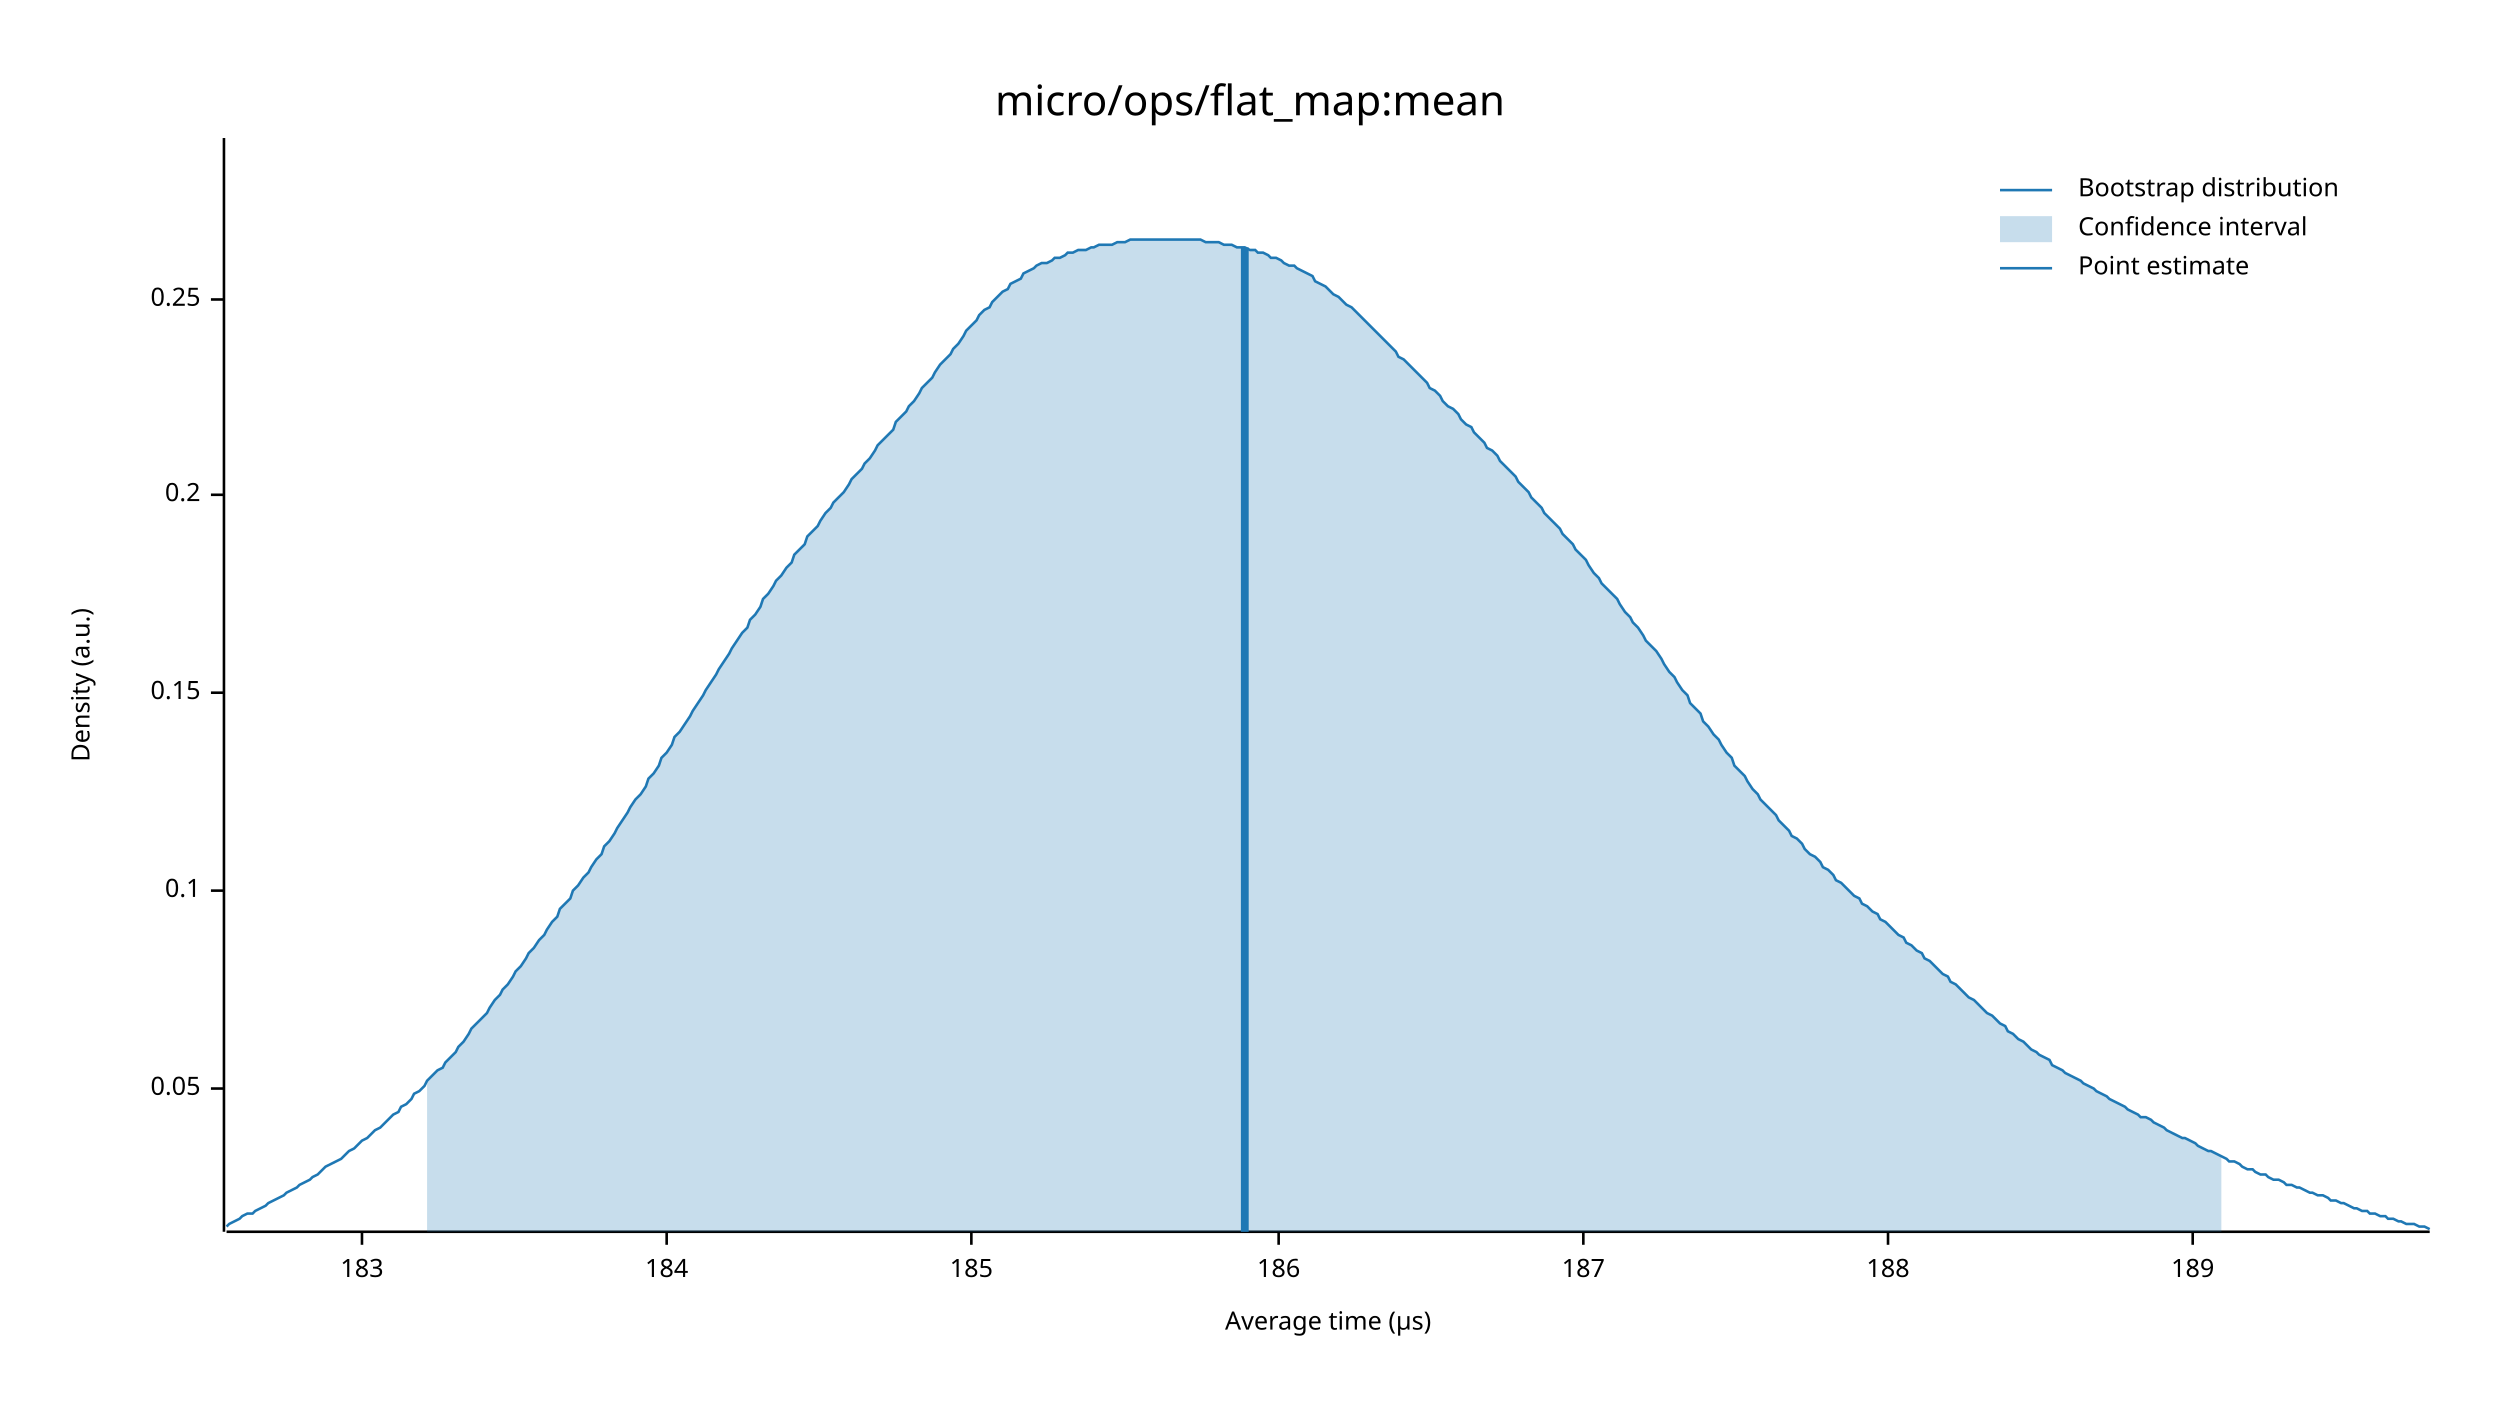
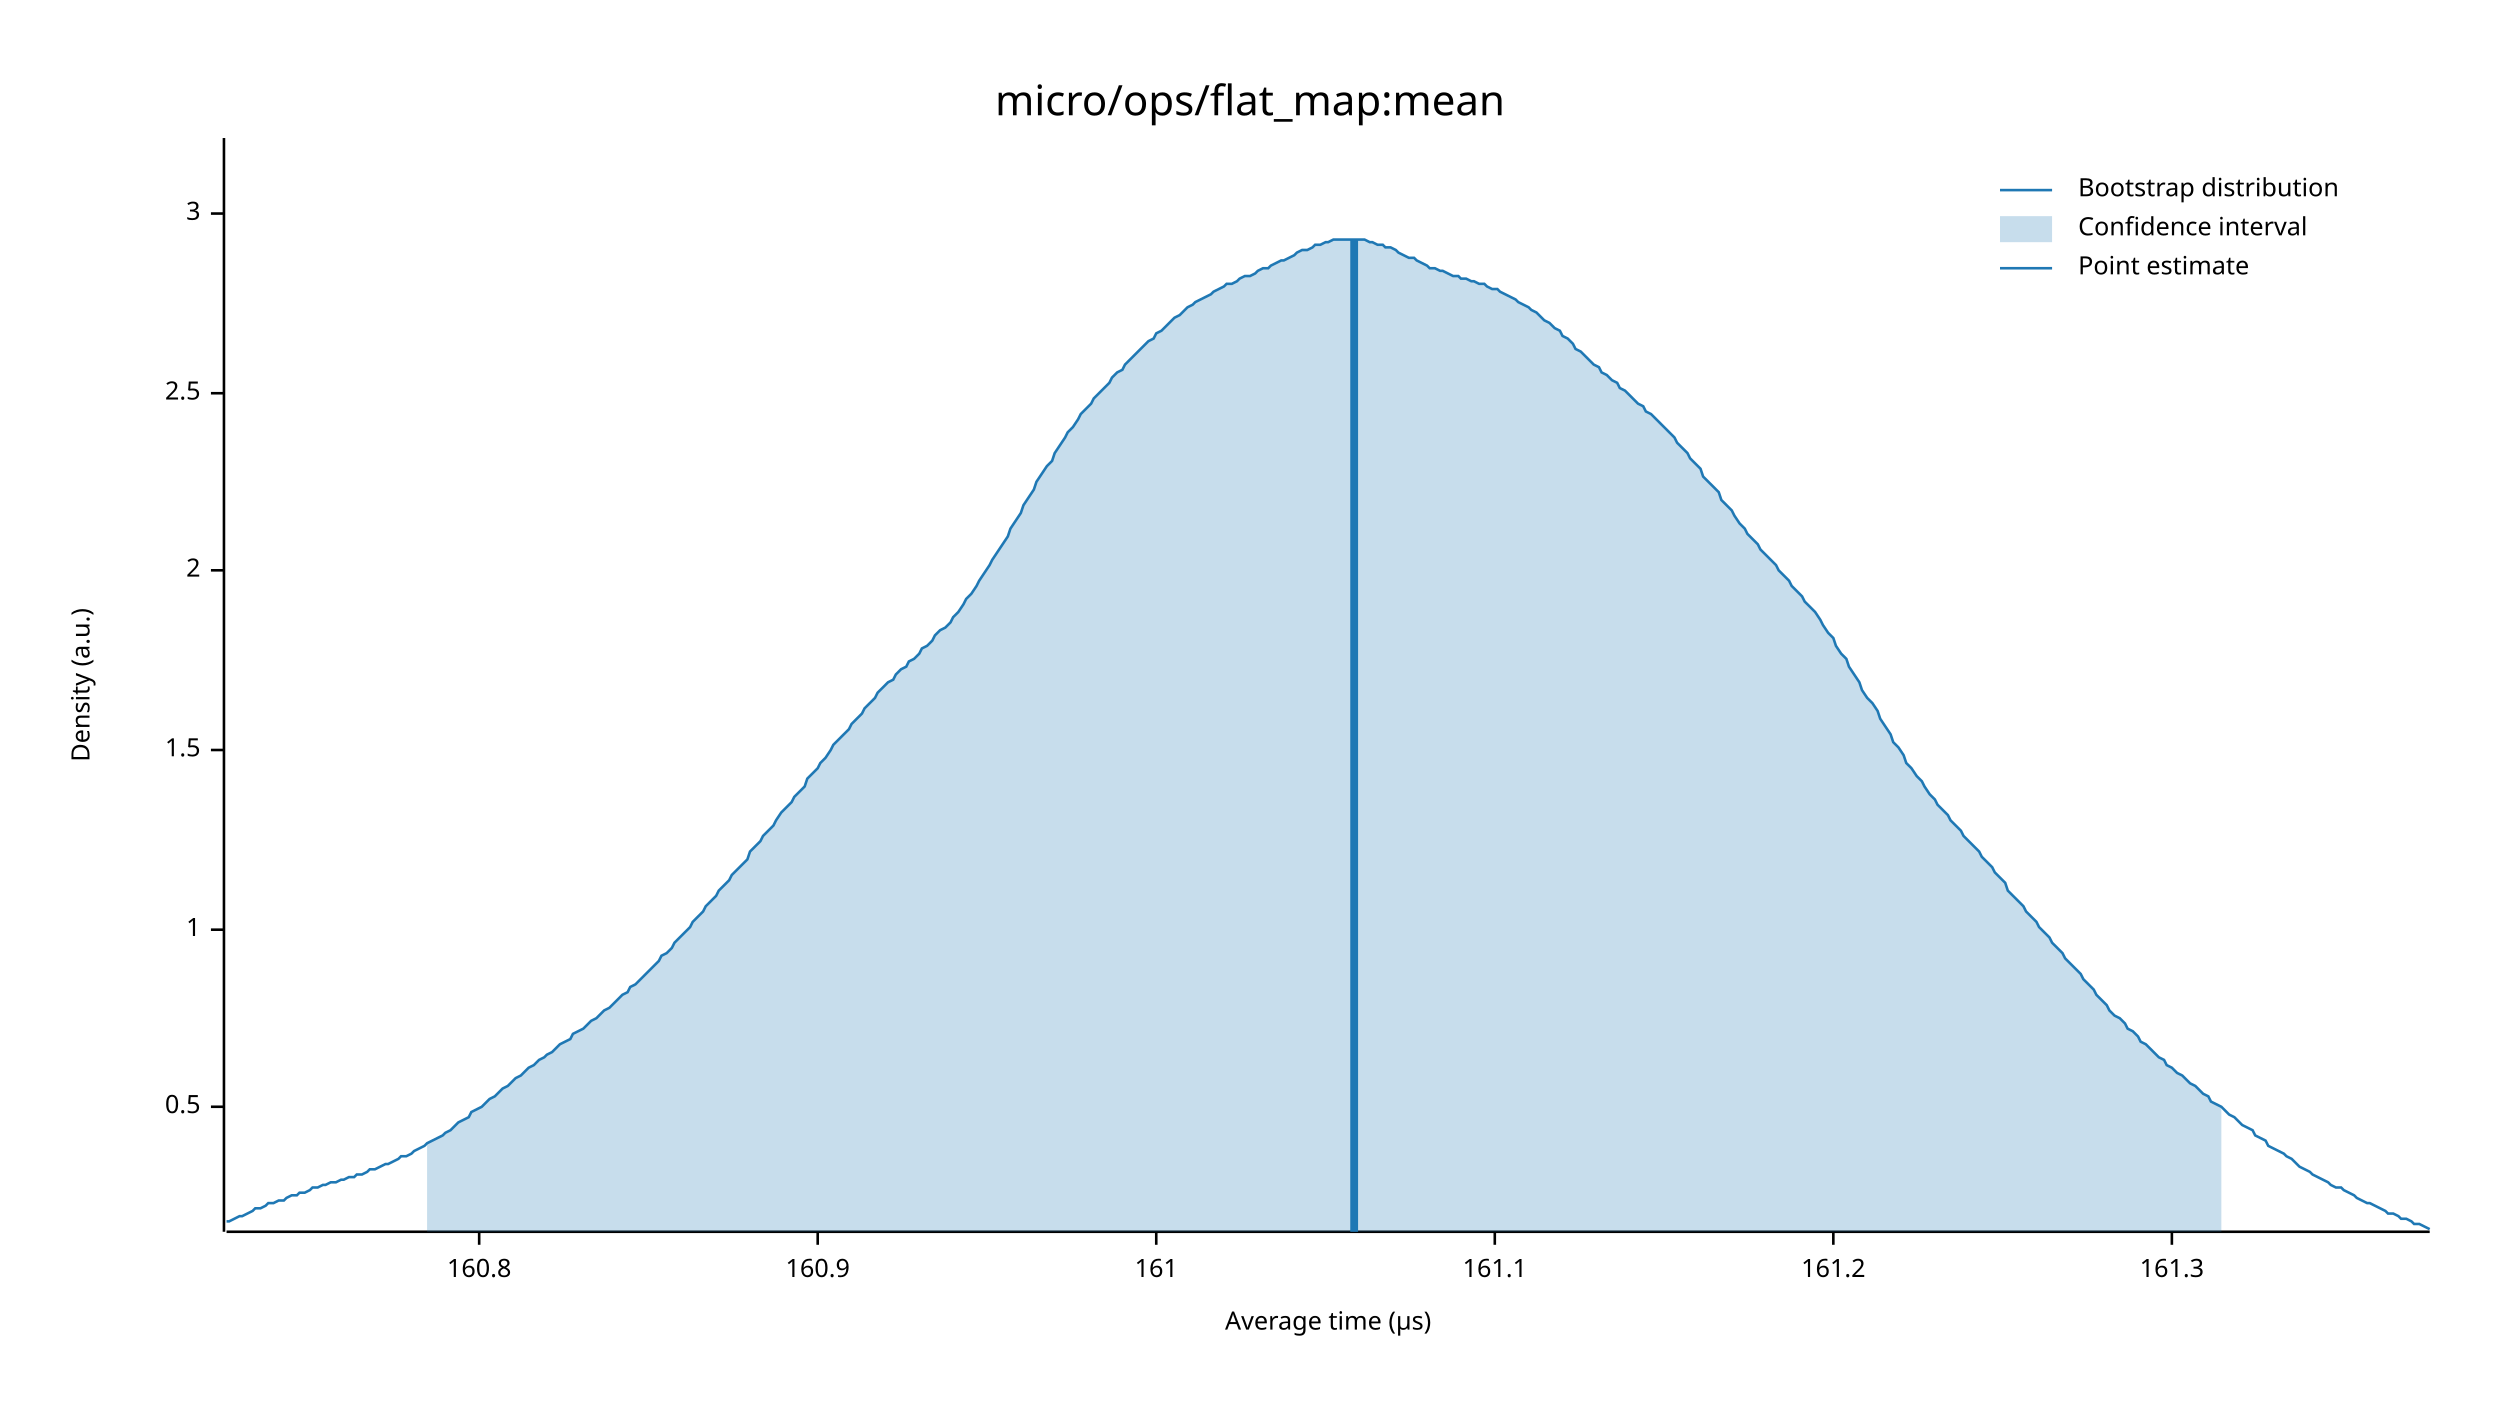
<svg xmlns="http://www.w3.org/2000/svg" width="960" height="540" viewBox="0 0 960 540">
  <text x="480" y="32" dy="0.76em" text-anchor="middle" font-family="sans-serif" font-size="16.129" opacity="1" fill="#000000">
micro/ops/flat_map:mean
</text>
  <text x="27" y="263" dy="0.76em" text-anchor="middle" font-family="sans-serif" font-size="9.677" opacity="1" fill="#000000" transform="rotate(270, 27, 263)">
Density (a.u.)
</text>
  <text x="510" y="513" dy="-0.5ex" text-anchor="middle" font-family="sans-serif" font-size="9.677" opacity="1" fill="#000000">
Average time (µs)
</text>
  <polyline fill="none" opacity="1" stroke="#000000" stroke-width="1" points="86,53 86,473 " />
-   <text x="77" y="418" dy="0.5ex" text-anchor="end" font-family="sans-serif" font-size="9.677" opacity="1" fill="#000000">
- 0.05
+   <text x="77" y="425" dy="0.5ex" text-anchor="end" font-family="sans-serif" font-size="9.677" opacity="1" fill="#000000">
+ 0.5
</text>
-   <polyline fill="none" opacity="1" stroke="#000000" stroke-width="1" points="81,418 86,418 " />
-   <text x="77" y="342" dy="0.5ex" text-anchor="end" font-family="sans-serif" font-size="9.677" opacity="1" fill="#000000">
- 0.1
+   <polyline fill="none" opacity="1" stroke="#000000" stroke-width="1" points="81,425 86,425 " />
+   <text x="77" y="357" dy="0.5ex" text-anchor="end" font-family="sans-serif" font-size="9.677" opacity="1" fill="#000000">
+ 1
</text>
-   <polyline fill="none" opacity="1" stroke="#000000" stroke-width="1" points="81,342 86,342 " />
-   <text x="77" y="266" dy="0.5ex" text-anchor="end" font-family="sans-serif" font-size="9.677" opacity="1" fill="#000000">
- 0.15
+   <polyline fill="none" opacity="1" stroke="#000000" stroke-width="1" points="81,357 86,357 " />
+   <text x="77" y="288" dy="0.5ex" text-anchor="end" font-family="sans-serif" font-size="9.677" opacity="1" fill="#000000">
+ 1.5
</text>
-   <polyline fill="none" opacity="1" stroke="#000000" stroke-width="1" points="81,266 86,266 " />
-   <text x="77" y="190" dy="0.5ex" text-anchor="end" font-family="sans-serif" font-size="9.677" opacity="1" fill="#000000">
- 0.2
+   <polyline fill="none" opacity="1" stroke="#000000" stroke-width="1" points="81,288 86,288 " />
+   <text x="77" y="219" dy="0.5ex" text-anchor="end" font-family="sans-serif" font-size="9.677" opacity="1" fill="#000000">
+ 2
</text>
-   <polyline fill="none" opacity="1" stroke="#000000" stroke-width="1" points="81,190 86,190 " />
-   <text x="77" y="115" dy="0.5ex" text-anchor="end" font-family="sans-serif" font-size="9.677" opacity="1" fill="#000000">
- 0.25
+   <polyline fill="none" opacity="1" stroke="#000000" stroke-width="1" points="81,219 86,219 " />
+   <text x="77" y="151" dy="0.5ex" text-anchor="end" font-family="sans-serif" font-size="9.677" opacity="1" fill="#000000">
+ 2.5
</text>
-   <polyline fill="none" opacity="1" stroke="#000000" stroke-width="1" points="81,115 86,115 " />
+   <polyline fill="none" opacity="1" stroke="#000000" stroke-width="1" points="81,151 86,151 " />
+   <text x="77" y="82" dy="0.5ex" text-anchor="end" font-family="sans-serif" font-size="9.677" opacity="1" fill="#000000">
+ 3
+ </text>
+   <polyline fill="none" opacity="1" stroke="#000000" stroke-width="1" points="81,82 86,82 " />
  <polyline fill="none" opacity="1" stroke="#000000" stroke-width="1" points="87,473 933,473 " />
-   <text x="139" y="483" dy="0.76em" text-anchor="middle" font-family="sans-serif" font-size="9.677" opacity="1" fill="#000000">
- 183
+   <text x="184" y="483" dy="0.76em" text-anchor="middle" font-family="sans-serif" font-size="9.677" opacity="1" fill="#000000">
+ 160.8
</text>
-   <polyline fill="none" opacity="1" stroke="#000000" stroke-width="1" points="139,473 139,478 " />
-   <text x="256" y="483" dy="0.76em" text-anchor="middle" font-family="sans-serif" font-size="9.677" opacity="1" fill="#000000">
- 184
+   <polyline fill="none" opacity="1" stroke="#000000" stroke-width="1" points="184,473 184,478 " />
+   <text x="314" y="483" dy="0.76em" text-anchor="middle" font-family="sans-serif" font-size="9.677" opacity="1" fill="#000000">
+ 160.9
</text>
-   <polyline fill="none" opacity="1" stroke="#000000" stroke-width="1" points="256,473 256,478 " />
-   <text x="373" y="483" dy="0.76em" text-anchor="middle" font-family="sans-serif" font-size="9.677" opacity="1" fill="#000000">
- 185
+   <polyline fill="none" opacity="1" stroke="#000000" stroke-width="1" points="314,473 314,478 " />
+   <text x="444" y="483" dy="0.76em" text-anchor="middle" font-family="sans-serif" font-size="9.677" opacity="1" fill="#000000">
+ 161
</text>
-   <polyline fill="none" opacity="1" stroke="#000000" stroke-width="1" points="373,473 373,478 " />
-   <text x="491" y="483" dy="0.76em" text-anchor="middle" font-family="sans-serif" font-size="9.677" opacity="1" fill="#000000">
- 186
+   <polyline fill="none" opacity="1" stroke="#000000" stroke-width="1" points="444,473 444,478 " />
+   <text x="574" y="483" dy="0.76em" text-anchor="middle" font-family="sans-serif" font-size="9.677" opacity="1" fill="#000000">
+ 161.1
</text>
-   <polyline fill="none" opacity="1" stroke="#000000" stroke-width="1" points="491,473 491,478 " />
-   <text x="608" y="483" dy="0.76em" text-anchor="middle" font-family="sans-serif" font-size="9.677" opacity="1" fill="#000000">
- 187
+   <polyline fill="none" opacity="1" stroke="#000000" stroke-width="1" points="574,473 574,478 " />
+   <text x="704" y="483" dy="0.76em" text-anchor="middle" font-family="sans-serif" font-size="9.677" opacity="1" fill="#000000">
+ 161.2
</text>
-   <polyline fill="none" opacity="1" stroke="#000000" stroke-width="1" points="608,473 608,478 " />
-   <text x="725" y="483" dy="0.76em" text-anchor="middle" font-family="sans-serif" font-size="9.677" opacity="1" fill="#000000">
- 188
+   <polyline fill="none" opacity="1" stroke="#000000" stroke-width="1" points="704,473 704,478 " />
+   <text x="834" y="483" dy="0.76em" text-anchor="middle" font-family="sans-serif" font-size="9.677" opacity="1" fill="#000000">
+ 161.3
</text>
-   <polyline fill="none" opacity="1" stroke="#000000" stroke-width="1" points="725,473 725,478 " />
-   <text x="842" y="483" dy="0.76em" text-anchor="middle" font-family="sans-serif" font-size="9.677" opacity="1" fill="#000000">
- 189
- </text>
-   <polyline fill="none" opacity="1" stroke="#000000" stroke-width="1" points="842,473 842,478 " />
-   <polyline fill="none" opacity="1" stroke="#1F78B4" stroke-width="1" points="87,471 88,470 90,469 92,468 93,467 95,466 97,466 98,465 100,464 102,463 103,462 105,461 107,460 109,459 110,458 112,457 114,456 115,455 117,454 119,453 120,452 122,451 124,449 125,448 127,447 129,446 131,445 132,444 134,442 136,441 137,440 139,438 141,437 142,436 144,434 146,433 148,431 149,430 151,428 153,427 154,425 156,424 158,422 159,420 161,419 163,417 164,415 166,413 168,411 170,410 171,408 173,406 175,404 176,402 178,400 180,397 181,395 183,393 185,391 187,389 188,387 190,384 192,382 193,380 195,378 197,375 198,373 200,371 202,368 203,366 205,364 207,361 209,359 210,357 212,354 214,352 215,349 217,347 219,345 220,342 222,340 224,337 226,335 227,333 229,330 231,328 232,325 234,323 236,320 237,318 239,315 241,312 242,310 244,307 246,305 248,302 249,299 251,297 253,294 254,291 256,289 258,286 259,283 261,281 263,278 265,275 266,273 268,270 270,267 271,265 273,262 275,259 276,257 278,254 280,251 281,249 283,246 285,243 287,241 288,238 290,236 292,233 293,230 295,228 297,225 298,223 300,221 302,218 304,216 305,213 307,211 309,209 310,206 312,204 314,202 315,200 317,197 319,195 320,193 322,191 324,189 326,186 327,184 329,182 331,180 332,178 334,176 336,173 337,171 339,169 341,167 343,165 344,162 346,160 348,158 349,156 351,154 353,151 354,149 356,147 358,145 359,143 361,140 363,138 365,136 366,134 368,132 370,129 371,127 373,125 375,123 376,121 378,119 380,118 381,116 383,114 385,112 387,111 388,109 390,108 392,107 393,105 395,104 397,103 398,102 400,101 402,101 404,100 405,99 407,99 409,98 410,97 412,97 414,96 415,96 417,96 419,95 420,95 422,94 424,94 426,94 427,94 429,93 431,93 432,93 434,92 436,92 437,92 439,92 441,92 443,92 444,92 446,92 448,92 449,92 451,92 453,92 454,92 456,92 458,92 459,92 461,92 463,93 465,93 466,93 468,93 470,94 471,94 473,94 475,95 476,95 478,95 480,96 482,96 483,97 485,97 487,98 488,99 490,99 492,100 493,101 495,102 497,102 498,103 500,104 502,105 504,106 505,108 507,109 509,110 510,111 512,113 514,114 515,115 517,117 519,118 521,120 522,121 524,123 526,125 527,126 529,128 531,130 532,131 534,133 536,135 537,137 539,138 541,140 543,142 544,143 546,145 548,147 549,149 551,150 553,152 554,154 556,156 558,157 560,159 561,161 563,163 565,164 566,166 568,168 570,170 571,172 573,173 575,175 576,177 578,179 580,181 582,183 583,185 585,187 587,189 588,191 590,193 592,195 593,197 595,199 597,201 599,203 600,205 602,207 604,209 605,211 607,213 609,215 610,217 612,220 614,222 615,224 617,226 619,228 621,230 622,232 624,235 626,237 627,239 629,241 631,244 632,246 634,248 636,250 638,253 639,255 641,258 643,260 644,262 646,265 648,267 649,270 651,272 653,274 654,277 656,279 658,282 660,284 661,286 663,289 665,291 666,294 668,296 670,298 671,300 673,303 675,305 676,307 678,309 680,311 682,313 683,315 685,317 687,319 688,321 690,322 692,324 693,326 695,328 697,329 699,331 700,333 702,334 704,336 705,338 707,339 709,341 710,342 712,344 714,345 715,347 717,348 719,350 721,351 722,353 724,354 726,356 727,357 729,359 731,360 732,362 734,363 736,365 738,366 739,368 741,369 743,371 744,372 746,374 748,375 749,377 751,378 753,380 754,381 756,383 758,384 760,386 761,387 763,389 765,390 766,391 768,393 770,394 771,396 773,397 775,399 777,400 778,401 780,403 782,404 783,405 785,406 787,407 788,409 790,410 792,411 793,412 795,413 797,414 799,415 800,416 802,417 804,418 805,419 807,420 809,421 810,422 812,423 814,424 816,425 817,426 819,427 821,428 822,429 824,429 826,430 827,431 829,432 831,433 832,434 834,435 836,436 838,437 839,437 841,438 843,439 844,440 846,441 848,442 849,442 851,443 853,444 855,445 856,446 858,446 860,447 861,448 863,449 865,449 866,450 868,451 870,451 871,452 873,453 875,453 877,454 878,455 880,455 882,456 883,456 885,457 887,458 888,458 890,459 892,459 894,460 895,461 897,461 899,462 900,462 902,463 904,464 905,464 907,465 909,465 910,466 912,466 914,467 916,467 917,468 919,468 921,469 922,469 924,470 926,470 927,470 929,471 931,471 933,472 " />
-   <polygon opacity="0.25" fill="#1F78B4" points="164,415 166,413 168,411 170,410 171,408 173,406 175,404 176,402 178,400 180,397 181,395 183,393 185,391 187,389 188,387 190,384 192,382 193,380 195,378 197,375 198,373 200,371 202,368 203,366 205,364 207,361 209,359 210,357 212,354 214,352 215,349 217,347 219,345 220,342 222,340 224,337 226,335 227,333 229,330 231,328 232,325 234,323 236,320 237,318 239,315 241,312 242,310 244,307 246,305 248,302 249,299 251,297 253,294 254,291 256,289 258,286 259,283 261,281 263,278 265,275 266,273 268,270 270,267 271,265 273,262 275,259 276,257 278,254 280,251 281,249 283,246 285,243 287,241 288,238 290,236 292,233 293,230 295,228 297,225 298,223 300,221 302,218 304,216 305,213 307,211 309,209 310,206 312,204 314,202 315,200 317,197 319,195 320,193 322,191 324,189 326,186 327,184 329,182 331,180 332,178 334,176 336,173 337,171 339,169 341,167 343,165 344,162 346,160 348,158 349,156 351,154 353,151 354,149 356,147 358,145 359,143 361,140 363,138 365,136 366,134 368,132 370,129 371,127 373,125 375,123 376,121 378,119 380,118 381,116 383,114 385,112 387,111 388,109 390,108 392,107 393,105 395,104 397,103 398,102 400,101 402,101 404,100 405,99 407,99 409,98 410,97 412,97 414,96 415,96 417,96 419,95 420,95 422,94 424,94 426,94 427,94 429,93 431,93 432,93 434,92 436,92 437,92 439,92 441,92 443,92 444,92 446,92 448,92 449,92 451,92 453,92 454,92 456,92 458,92 459,92 461,92 463,93 465,93 466,93 468,93 470,94 471,94 473,94 475,95 476,95 478,95 480,96 482,96 483,97 485,97 487,98 488,99 490,99 492,100 493,101 495,102 497,102 498,103 500,104 502,105 504,106 505,108 507,109 509,110 510,111 512,113 514,114 515,115 517,117 519,118 521,120 522,121 524,123 526,125 527,126 529,128 531,130 532,131 534,133 536,135 537,137 539,138 541,140 543,142 544,143 546,145 548,147 549,149 551,150 553,152 554,154 556,156 558,157 560,159 561,161 563,163 565,164 566,166 568,168 570,170 571,172 573,173 575,175 576,177 578,179 580,181 582,183 583,185 585,187 587,189 588,191 590,193 592,195 593,197 595,199 597,201 599,203 600,205 602,207 604,209 605,211 607,213 609,215 610,217 612,220 614,222 615,224 617,226 619,228 621,230 622,232 624,235 626,237 627,239 629,241 631,244 632,246 634,248 636,250 638,253 639,255 641,258 643,260 644,262 646,265 648,267 649,270 651,272 653,274 654,277 656,279 658,282 660,284 661,286 663,289 665,291 666,294 668,296 670,298 671,300 673,303 675,305 676,307 678,309 680,311 682,313 683,315 685,317 687,319 688,321 690,322 692,324 693,326 695,328 697,329 699,331 700,333 702,334 704,336 705,338 707,339 709,341 710,342 712,344 714,345 715,347 717,348 719,350 721,351 722,353 724,354 726,356 727,357 729,359 731,360 732,362 734,363 736,365 738,366 739,368 741,369 743,371 744,372 746,374 748,375 749,377 751,378 753,380 754,381 756,383 758,384 760,386 761,387 763,389 765,390 766,391 768,393 770,394 771,396 773,397 775,399 777,400 778,401 780,403 782,404 783,405 785,406 787,407 788,409 790,410 792,411 793,412 795,413 797,414 799,415 800,416 802,417 804,418 805,419 807,420 809,421 810,422 812,423 814,424 816,425 817,426 819,427 821,428 822,429 824,429 826,430 827,431 829,432 831,433 832,434 834,435 836,436 838,437 839,437 841,438 843,439 844,440 846,441 848,442 849,442 851,443 853,444 853,473 164,473 " />
-   <polyline fill="none" opacity="1" stroke="#1F78B4" stroke-width="3" points="478,473 478,95 " />
+   <polyline fill="none" opacity="1" stroke="#000000" stroke-width="1" points="834,473 834,478 " />
+   <polyline fill="none" opacity="1" stroke="#1F78B4" stroke-width="1" points="87,469 88,469 90,468 92,467 93,467 95,466 97,465 98,464 100,464 102,463 103,462 105,462 107,461 109,461 110,460 112,459 114,459 115,458 117,458 119,457 120,456 122,456 124,455 125,455 127,454 129,454 131,453 132,453 134,452 136,452 137,451 139,451 141,450 142,449 144,449 146,448 148,447 149,447 151,446 153,445 154,444 156,444 158,443 159,442 161,441 163,440 164,439 166,438 168,437 170,436 171,435 173,434 175,432 176,431 178,430 180,429 181,427 183,426 185,425 187,423 188,422 190,421 192,419 193,418 195,417 197,415 198,414 200,413 202,411 203,410 205,409 207,407 209,406 210,405 212,404 214,402 215,401 217,400 219,399 220,397 222,396 224,395 226,393 227,392 229,391 231,389 232,388 234,387 236,385 237,384 239,382 241,381 242,379 244,378 246,376 248,374 249,373 251,371 253,369 254,367 256,366 258,364 259,362 261,360 263,358 265,356 266,354 268,352 270,350 271,348 273,346 275,344 276,342 278,340 280,338 281,336 283,334 285,332 287,330 288,327 290,325 292,323 293,321 295,319 297,317 298,315 300,312 302,310 304,308 305,306 307,304 309,302 310,299 312,297 314,295 315,293 317,291 319,288 320,286 322,284 324,282 326,280 327,278 329,276 331,274 332,272 334,270 336,268 337,266 339,264 341,262 343,261 344,259 346,257 348,256 349,254 351,253 353,251 354,249 356,248 358,246 359,244 361,242 363,241 365,239 366,237 368,235 370,232 371,230 373,228 375,225 376,223 378,220 380,217 381,215 383,212 385,209 387,206 388,203 390,200 392,197 393,194 395,191 397,188 398,185 400,182 402,179 404,177 405,174 407,171 409,168 410,166 412,164 414,161 415,159 417,157 419,155 420,153 422,151 424,149 426,147 427,145 429,143 431,142 432,140 434,138 436,136 437,135 439,133 441,131 443,130 444,128 446,127 448,125 449,124 451,122 453,121 454,120 456,118 458,117 459,116 461,115 463,114 465,113 466,112 468,111 470,110 471,109 473,109 475,108 476,107 478,106 480,106 482,105 483,104 485,103 487,103 488,102 490,101 492,100 493,100 495,99 497,98 498,97 500,96 502,96 504,95 505,94 507,94 509,93 510,93 512,92 514,92 515,92 517,92 519,92 521,92 522,92 524,92 526,93 527,93 529,94 531,94 532,95 534,95 536,96 537,97 539,98 541,99 543,99 544,100 546,101 548,102 549,103 551,103 553,104 554,104 556,105 558,106 560,106 561,107 563,107 565,108 566,108 568,109 570,109 571,110 573,111 575,111 576,112 578,113 580,114 582,115 583,116 585,117 587,118 588,119 590,120 592,122 593,123 595,124 597,126 599,127 600,129 602,130 604,132 605,134 607,135 609,137 610,138 612,140 614,141 615,143 617,144 619,146 621,147 622,149 624,150 626,152 627,153 629,155 631,156 632,158 634,159 636,161 638,163 639,164 641,166 643,168 644,170 646,172 648,174 649,176 651,178 653,180 654,183 656,185 658,187 660,189 661,192 663,194 665,196 666,198 668,201 670,203 671,205 673,207 675,209 676,211 678,213 680,215 682,217 683,219 685,221 687,223 688,225 690,227 692,229 693,231 695,233 697,235 699,238 700,240 702,243 704,245 705,248 707,251 709,253 710,256 712,259 714,262 715,265 717,268 719,270 721,273 722,276 724,279 726,282 727,285 729,287 731,290 732,293 734,295 736,298 738,300 739,302 741,305 743,307 744,309 746,311 748,313 749,315 751,317 753,319 754,321 756,323 758,325 760,327 761,329 763,331 765,333 766,335 768,337 770,339 771,342 773,344 775,346 777,348 778,350 780,352 782,354 783,356 785,358 787,360 788,362 790,364 792,366 793,368 795,370 797,372 799,374 800,376 802,378 804,380 805,382 807,384 809,386 810,388 812,390 814,391 816,393 817,395 819,396 821,398 822,400 824,401 826,403 827,404 829,406 831,407 832,409 834,410 836,412 838,413 839,414 841,416 843,417 844,418 846,420 848,421 849,423 851,424 853,425 855,427 856,428 858,429 860,431 861,432 863,433 865,434 866,436 868,437 870,438 871,440 873,441 875,442 877,443 878,444 880,445 882,447 883,448 885,449 887,450 888,451 890,452 892,453 894,454 895,455 897,456 899,456 900,457 902,458 904,459 905,460 907,461 909,462 910,462 912,463 914,464 916,465 917,466 919,466 921,467 922,468 924,468 926,469 927,470 929,470 931,471 933,472 " />
+   <polygon opacity="0.25" fill="#1F78B4" points="164,439 166,438 168,437 170,436 171,435 173,434 175,432 176,431 178,430 180,429 181,427 183,426 185,425 187,423 188,422 190,421 192,419 193,418 195,417 197,415 198,414 200,413 202,411 203,410 205,409 207,407 209,406 210,405 212,404 214,402 215,401 217,400 219,399 220,397 222,396 224,395 226,393 227,392 229,391 231,389 232,388 234,387 236,385 237,384 239,382 241,381 242,379 244,378 246,376 248,374 249,373 251,371 253,369 254,367 256,366 258,364 259,362 261,360 263,358 265,356 266,354 268,352 270,350 271,348 273,346 275,344 276,342 278,340 280,338 281,336 283,334 285,332 287,330 288,327 290,325 292,323 293,321 295,319 297,317 298,315 300,312 302,310 304,308 305,306 307,304 309,302 310,299 312,297 314,295 315,293 317,291 319,288 320,286 322,284 324,282 326,280 327,278 329,276 331,274 332,272 334,270 336,268 337,266 339,264 341,262 343,261 344,259 346,257 348,256 349,254 351,253 353,251 354,249 356,248 358,246 359,244 361,242 363,241 365,239 366,237 368,235 370,232 371,230 373,228 375,225 376,223 378,220 380,217 381,215 383,212 385,209 387,206 388,203 390,200 392,197 393,194 395,191 397,188 398,185 400,182 402,179 404,177 405,174 407,171 409,168 410,166 412,164 414,161 415,159 417,157 419,155 420,153 422,151 424,149 426,147 427,145 429,143 431,142 432,140 434,138 436,136 437,135 439,133 441,131 443,130 444,128 446,127 448,125 449,124 451,122 453,121 454,120 456,118 458,117 459,116 461,115 463,114 465,113 466,112 468,111 470,110 471,109 473,109 475,108 476,107 478,106 480,106 482,105 483,104 485,103 487,103 488,102 490,101 492,100 493,100 495,99 497,98 498,97 500,96 502,96 504,95 505,94 507,94 509,93 510,93 512,92 514,92 515,92 517,92 519,92 521,92 522,92 524,92 526,93 527,93 529,94 531,94 532,95 534,95 536,96 537,97 539,98 541,99 543,99 544,100 546,101 548,102 549,103 551,103 553,104 554,104 556,105 558,106 560,106 561,107 563,107 565,108 566,108 568,109 570,109 571,110 573,111 575,111 576,112 578,113 580,114 582,115 583,116 585,117 587,118 588,119 590,120 592,122 593,123 595,124 597,126 599,127 600,129 602,130 604,132 605,134 607,135 609,137 610,138 612,140 614,141 615,143 617,144 619,146 621,147 622,149 624,150 626,152 627,153 629,155 631,156 632,158 634,159 636,161 638,163 639,164 641,166 643,168 644,170 646,172 648,174 649,176 651,178 653,180 654,183 656,185 658,187 660,189 661,192 663,194 665,196 666,198 668,201 670,203 671,205 673,207 675,209 676,211 678,213 680,215 682,217 683,219 685,221 687,223 688,225 690,227 692,229 693,231 695,233 697,235 699,238 700,240 702,243 704,245 705,248 707,251 709,253 710,256 712,259 714,262 715,265 717,268 719,270 721,273 722,276 724,279 726,282 727,285 729,287 731,290 732,293 734,295 736,298 738,300 739,302 741,305 743,307 744,309 746,311 748,313 749,315 751,317 753,319 754,321 756,323 758,325 760,327 761,329 763,331 765,333 766,335 768,337 770,339 771,342 773,344 775,346 777,348 778,350 780,352 782,354 783,356 785,358 787,360 788,362 790,364 792,366 793,368 795,370 797,372 799,374 800,376 802,378 804,380 805,382 807,384 809,386 810,388 812,390 814,391 816,393 817,395 819,396 821,398 822,400 824,401 826,403 827,404 829,406 831,407 832,409 834,410 836,412 838,413 839,414 841,416 843,417 844,418 846,420 848,421 849,423 851,424 853,425 853,473 164,473 " />
+   <polyline fill="none" opacity="1" stroke="#1F78B4" stroke-width="3" points="520,473 520,92 " />
  <text x="798" y="68" dy="0.76em" text-anchor="start" font-family="sans-serif" font-size="9.677" opacity="1" fill="#000000">
Bootstrap distribution
</text>
  <text x="798" y="83" dy="0.76em" text-anchor="start" font-family="sans-serif" font-size="9.677" opacity="1" fill="#000000">
Confidence interval
</text>
  <text x="798" y="98" dy="0.76em" text-anchor="start" font-family="sans-serif" font-size="9.677" opacity="1" fill="#000000">
Point estimate
</text>
  <polyline fill="none" opacity="1" stroke="#1F78B4" stroke-width="1" points="768,73 788,73 " />
  <rect x="768" y="83" width="20" height="10" opacity="0.25" fill="#1F78B4" stroke="none" />
  <polyline fill="none" opacity="1" stroke="#1F78B4" stroke-width="1" points="768,103 788,103 " />
</svg>
